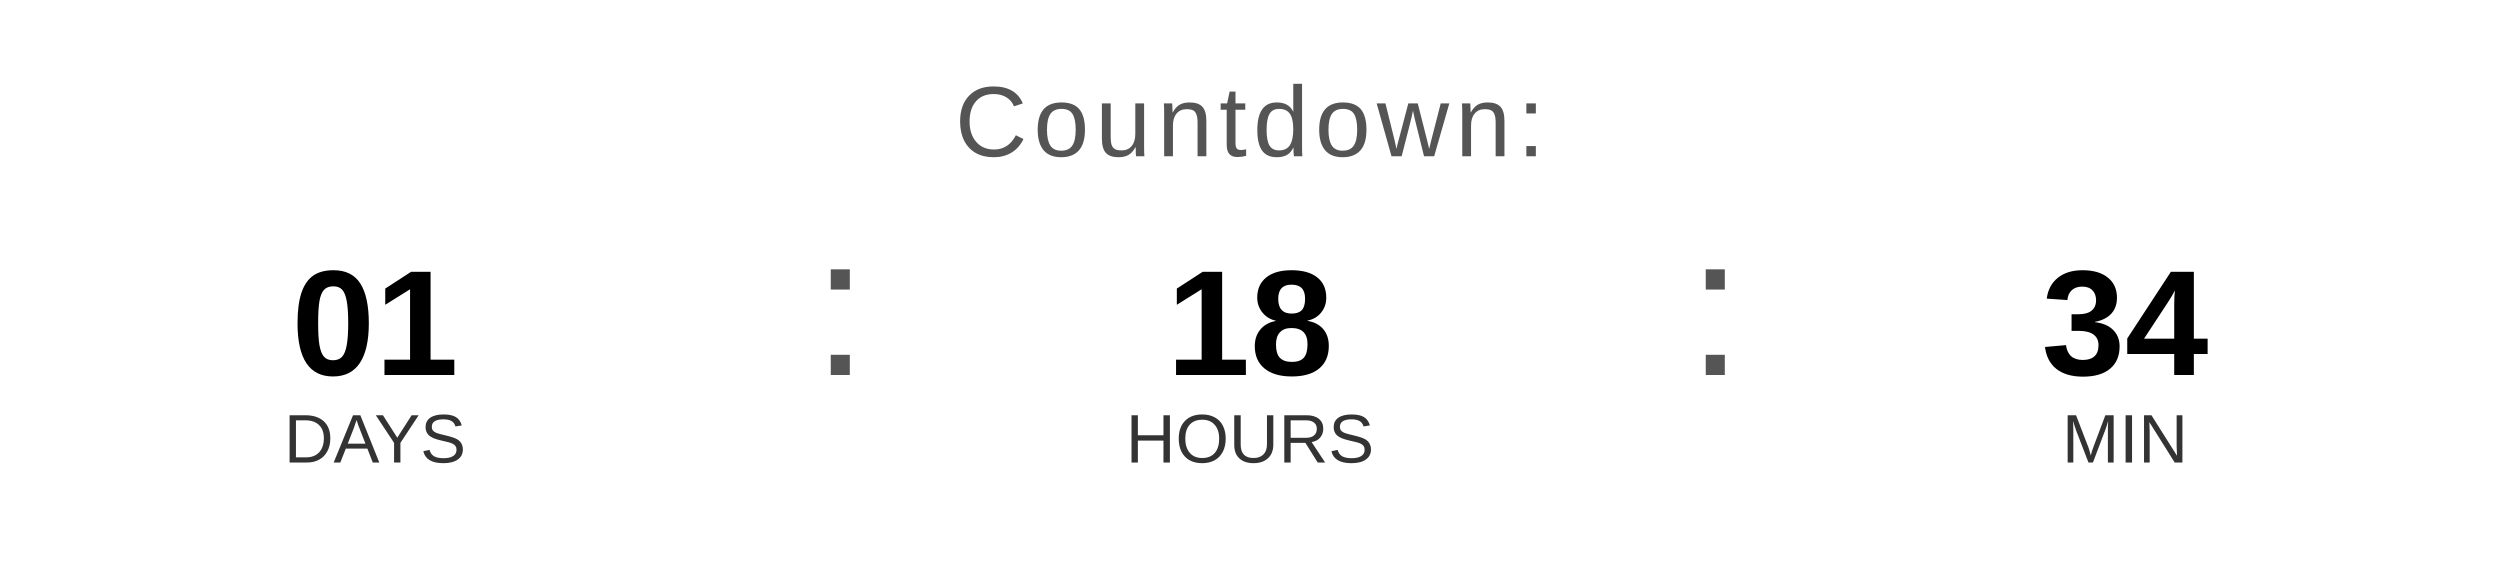
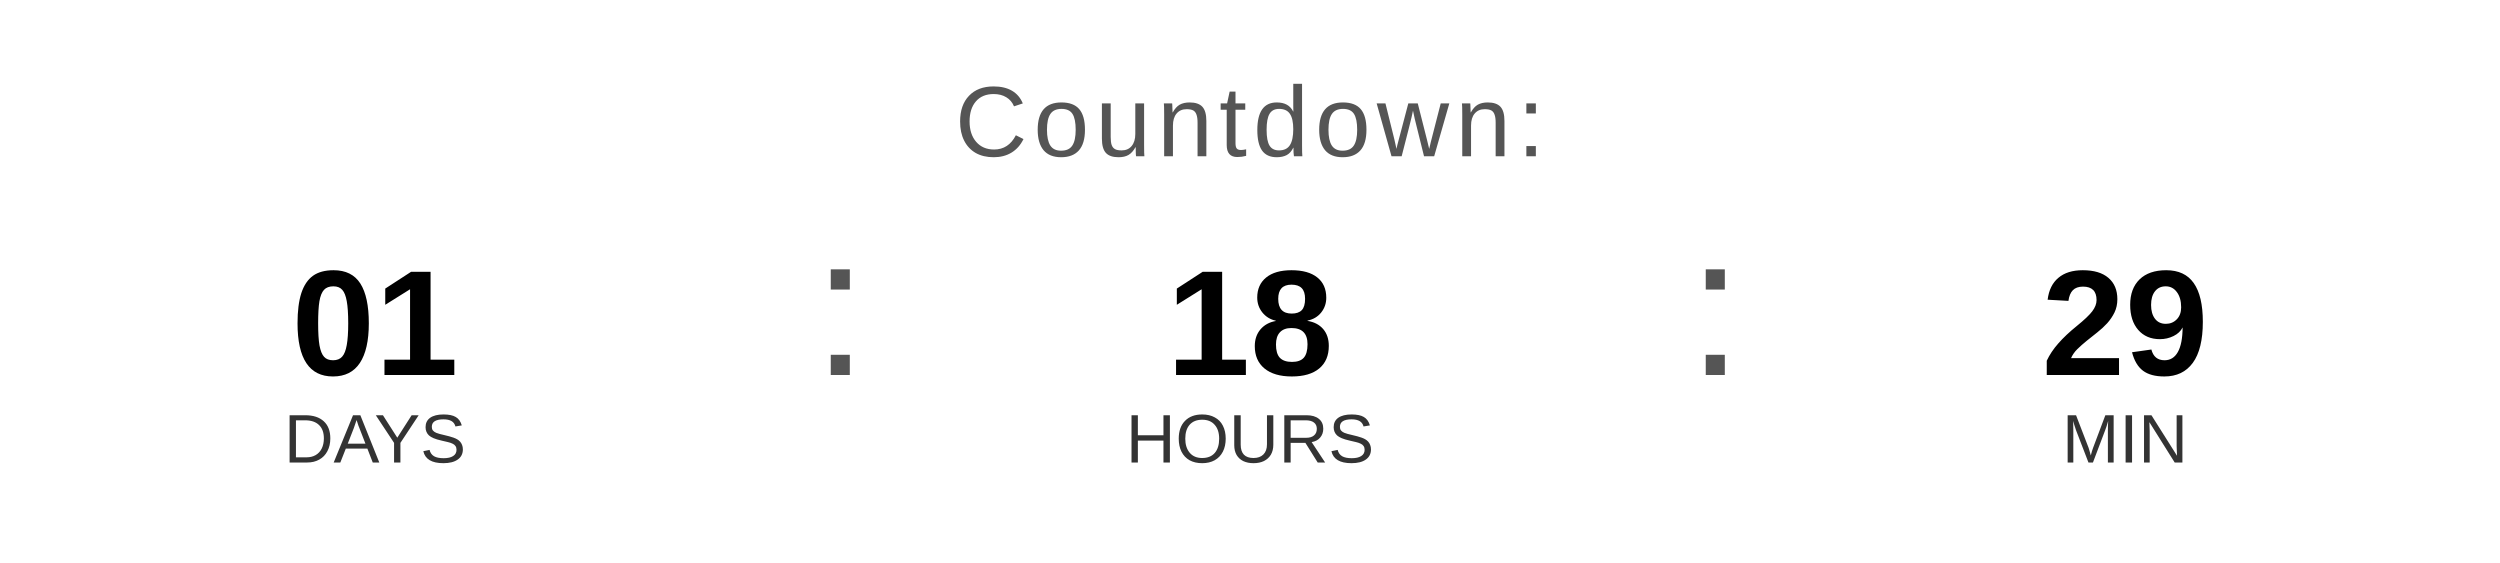
<svg xmlns="http://www.w3.org/2000/svg" width="400" height="90" viewBox="0 0 400 90">
  <text x="200" y="25" font-family="Arial, Helvetica, sans-serif" font-size="16" fill="#555555" text-anchor="middle" letter-spacing="1">
    Countdown:
  </text>
  <text x="60" y="60" font-family="Arial, Helvetica, sans-serif" font-size="24" font-weight="bold" fill="#000000" text-anchor="middle">01</text>
  <text x="60" y="74" font-family="Arial, Helvetica, sans-serif" font-size="11" fill="#333333" text-anchor="middle">DAYS</text>
  <text x="130" y="60" font-family="Arial, sans-serif" font-size="32" fill="#555555">:</text>
  <text x="200" y="60" font-family="Arial, Helvetica, sans-serif" font-size="24" font-weight="bold" fill="#000000" text-anchor="middle">18</text>
  <text x="200" y="74" font-family="Arial, Helvetica, sans-serif" font-size="11" fill="#333333" text-anchor="middle">HOURS</text>
  <text x="270" y="60" font-family="Arial, sans-serif" font-size="32" fill="#555555">:</text>
-   <text x="340" y="60" font-family="Arial, Helvetica, sans-serif" font-size="24" font-weight="bold" fill="#000000" text-anchor="middle">34</text>
+   <text x="340" y="60" font-family="Arial, Helvetica, sans-serif" font-size="24" font-weight="bold" fill="#000000" text-anchor="middle">29</text>
  <text x="340" y="74" font-family="Arial, Helvetica, sans-serif" font-size="11" fill="#333333" text-anchor="middle">MIN</text>
</svg>
